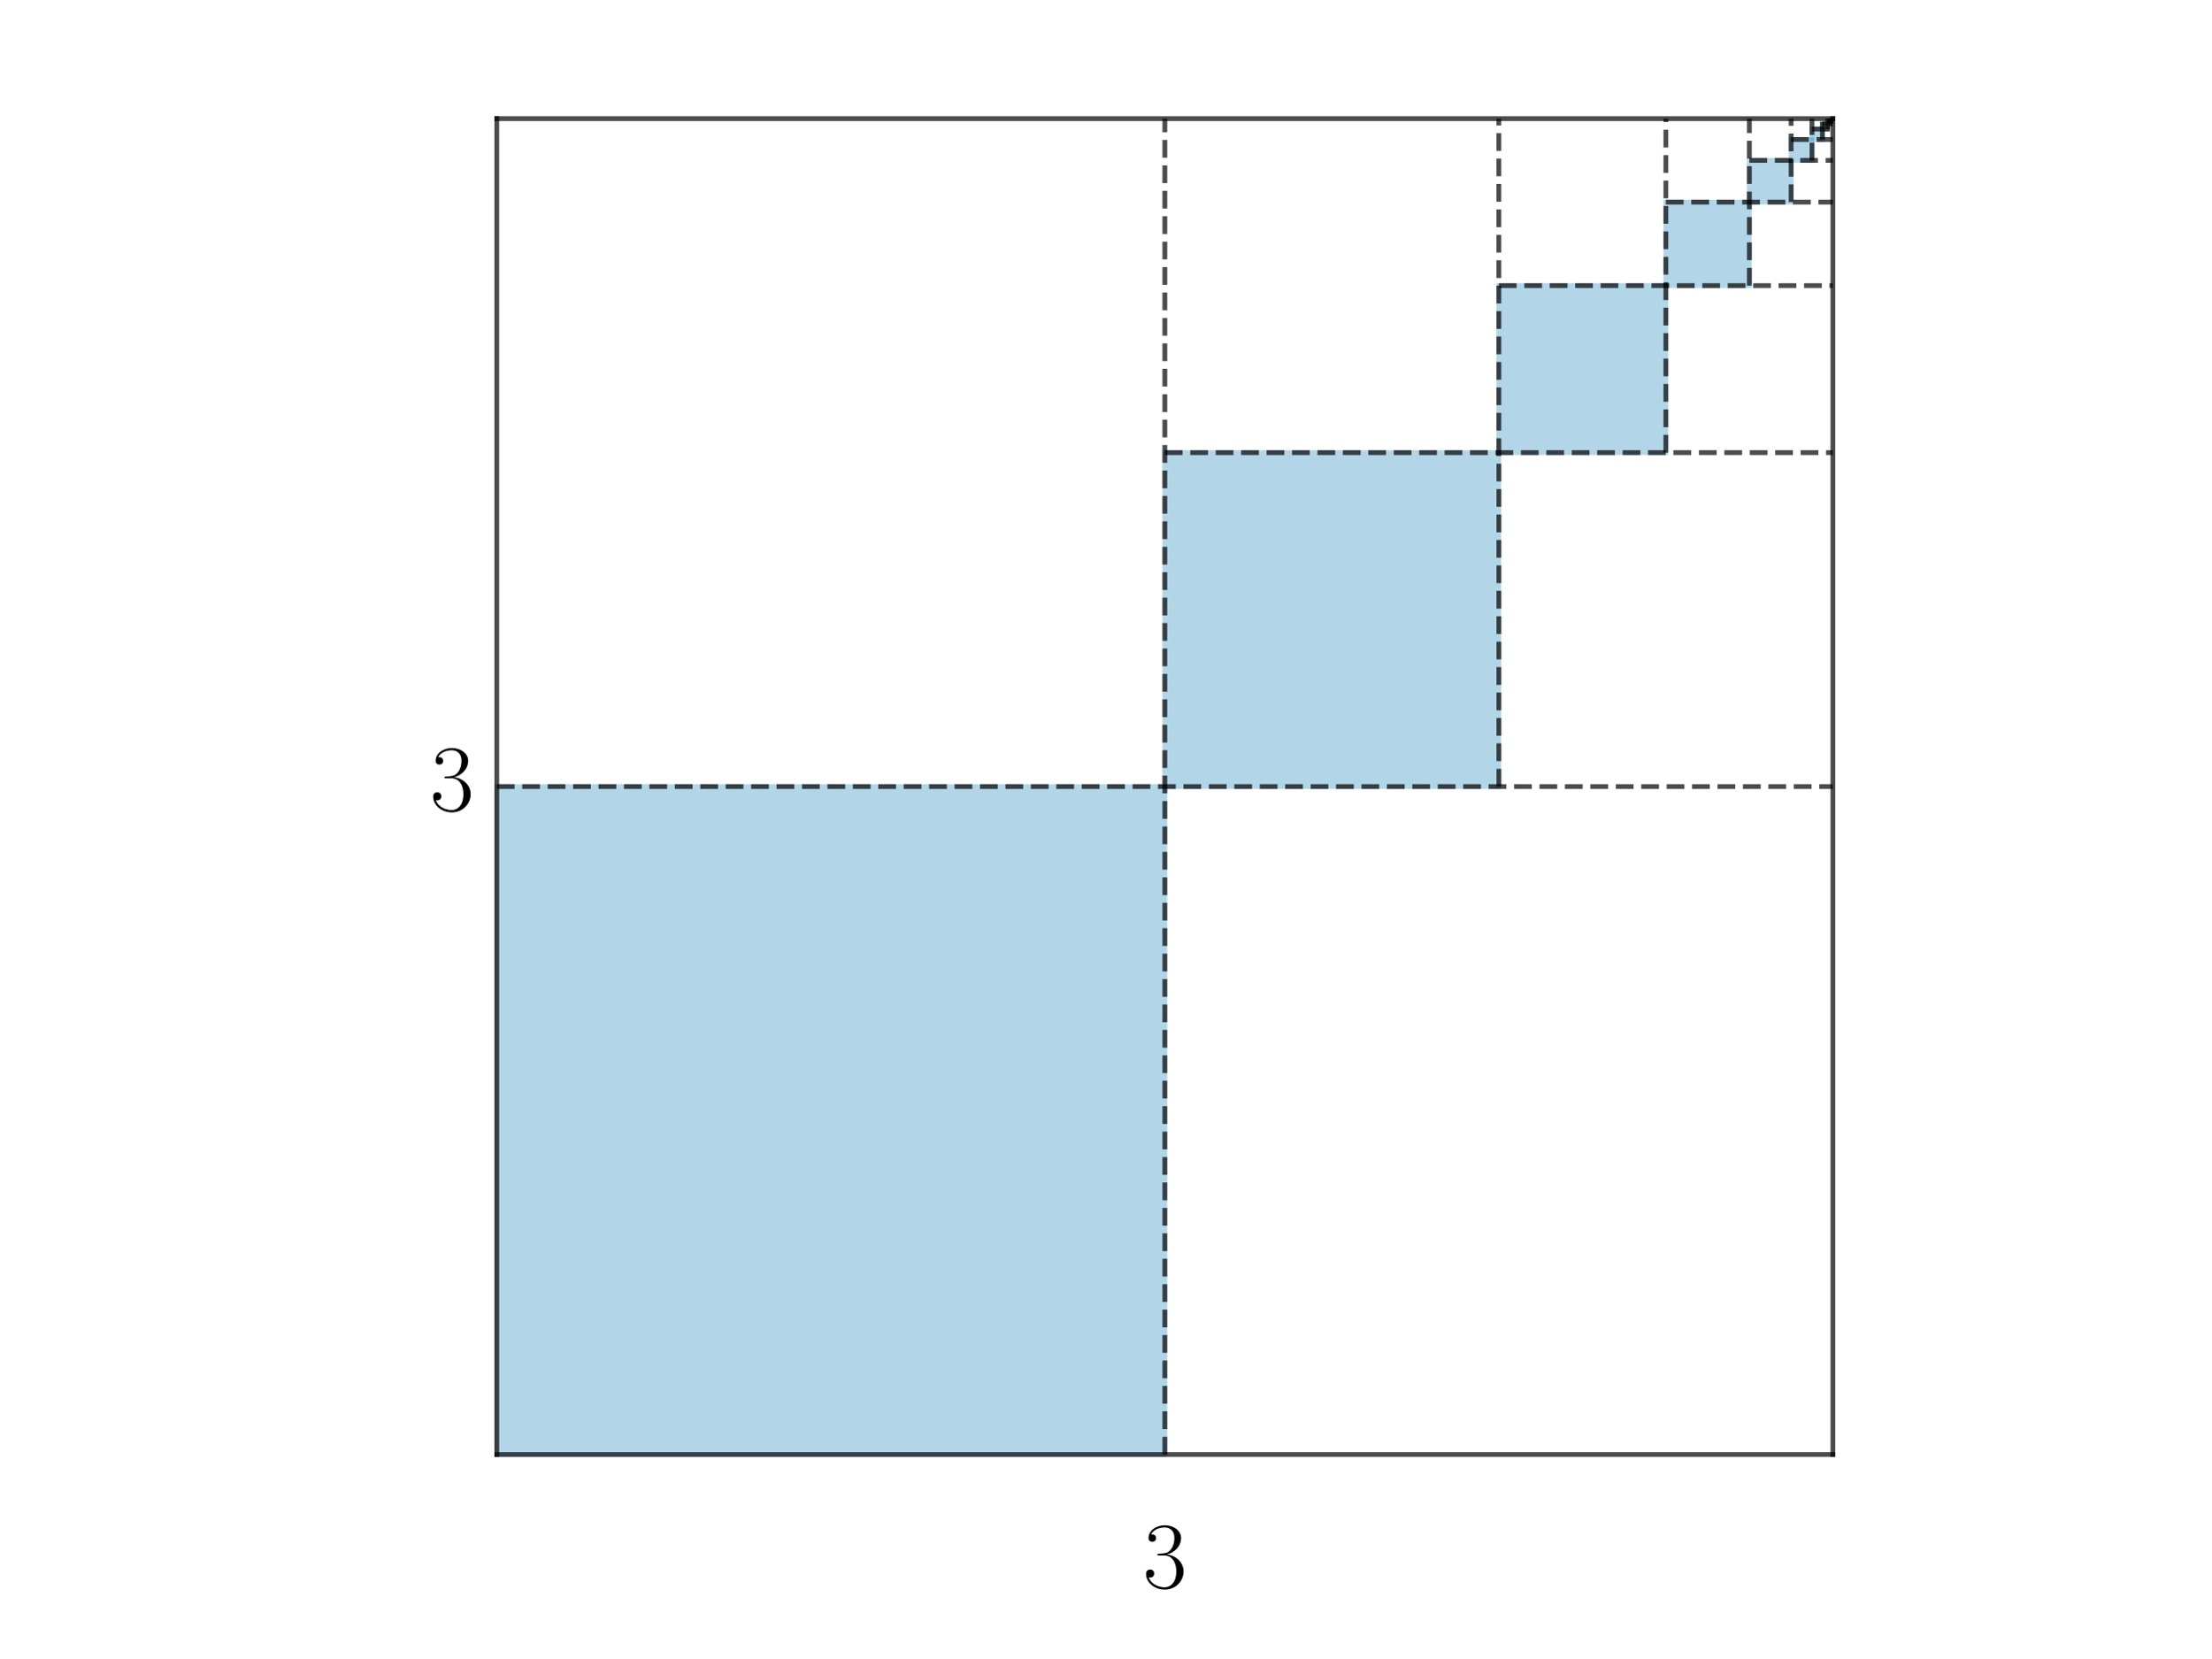
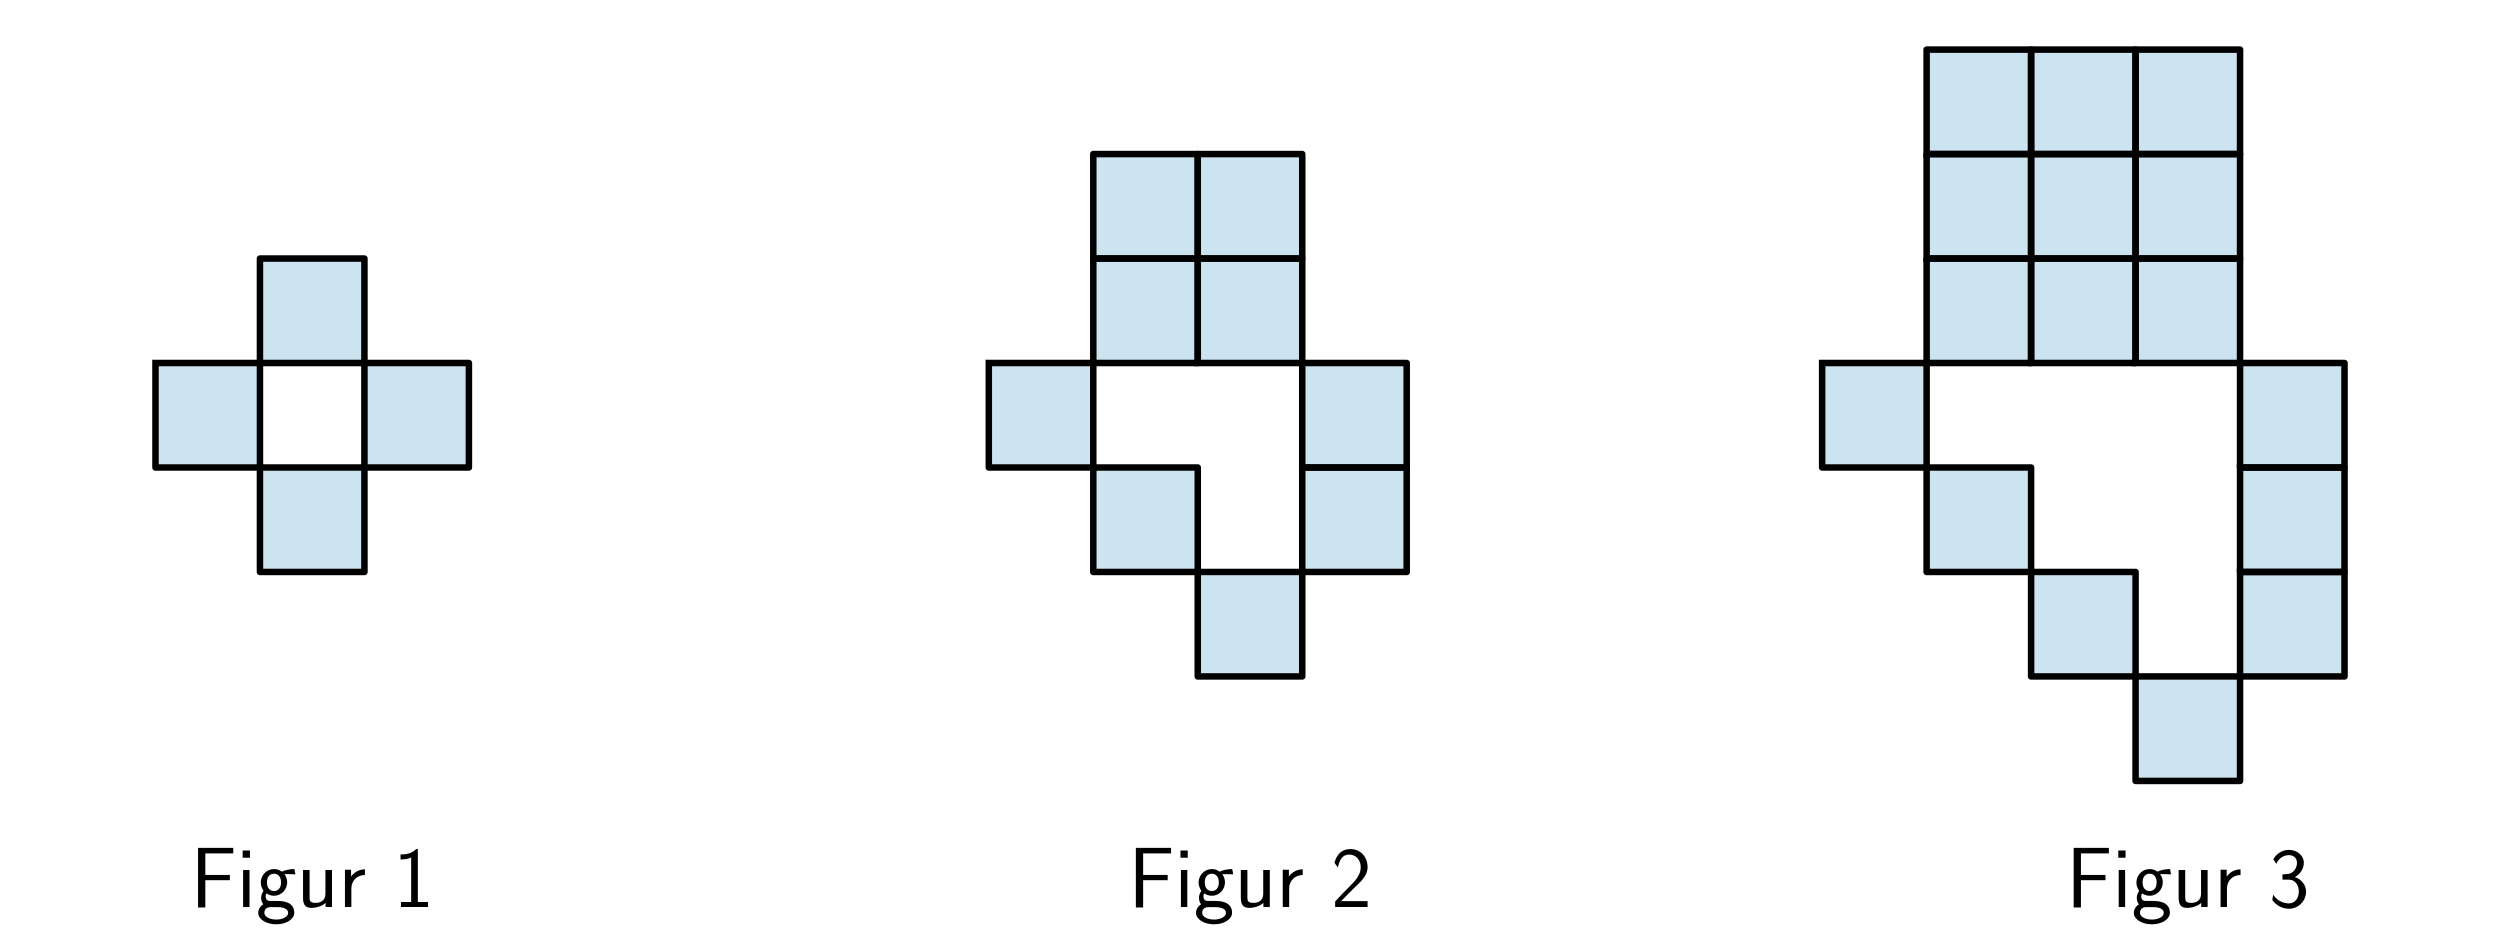
- <svg xmlns="http://www.w3.org/2000/svg" xmlns:xlink="http://www.w3.org/1999/xlink" width="460.8pt" height="345.6pt" viewBox="0 0 460.8 345.6" version="1.1">
+ <svg xmlns="http://www.w3.org/2000/svg" xmlns:xlink="http://www.w3.org/1999/xlink" width="576pt" height="216pt" viewBox="0 0 576 216" version="1.1">
  <defs>
    <style type="text/css">*{stroke-linejoin: round; stroke-linecap: butt}</style>
  </defs>
  <g id="figure_1">
    <g id="patch_1">
-       <path d="M 0 345.6  L 460.8 345.6  L 460.8 0  L 0 0  L 0 345.6  z " style="fill: none" />
+       <path d="M 0 216  L 576 216  L 576 0  L 0 0  L 0 216  z " style="fill: none" />
    </g>
    <g id="axes_1">
      <g id="patch_2">
-         <path d="M 103.534 303.165  L 242.756 303.165  L 242.756 163.944  L 103.534 163.944  z " clip-path="url(#p3d0de64f0f)" style="fill: #0072b2; opacity: 0.3; stroke: #0072b2; stroke-linejoin: miter" />
+         <path d="M 59.893 83.639  L 83.964 83.639  L 83.964 59.568  L 59.893 59.568  z " clip-path="url(#p16fb1c53ae)" style="fill: #0072b2; opacity: 0.2; stroke: #0072b2; stroke-linejoin: miter" />
      </g>
      <g id="patch_3">
-         <path d="M 242.756 163.944  L 312.366 163.944  L 312.366 94.333  L 242.756 94.333  z " clip-path="url(#p3d0de64f0f)" style="fill: #0072b2; opacity: 0.3; stroke: #0072b2; stroke-linejoin: miter" />
+         <path d="M 35.822 83.639  L 35.822 107.71  L 59.893 107.71  L 59.893 83.639  z " clip-path="url(#p16fb1c53ae)" style="fill: #0072b2; opacity: 0.2; stroke: #0072b2; stroke-linejoin: miter" />
      </g>
      <g id="patch_4">
-         <path d="M 312.366 94.333  L 347.172 94.333  L 347.172 59.528  L 312.366 59.528  z " clip-path="url(#p3d0de64f0f)" style="fill: #0072b2; opacity: 0.3; stroke: #0072b2; stroke-linejoin: miter" />
+         <path d="M 59.893 107.71  L 59.893 131.782  L 83.964 131.782  L 83.964 107.71  z " clip-path="url(#p16fb1c53ae)" style="fill: #0072b2; opacity: 0.2; stroke: #0072b2; stroke-linejoin: miter" />
      </g>
      <g id="patch_5">
-         <path d="M 347.172 59.528  L 364.575 59.528  L 364.575 42.125  L 347.172 42.125  z " clip-path="url(#p3d0de64f0f)" style="fill: #0072b2; opacity: 0.3; stroke: #0072b2; stroke-linejoin: miter" />
-       </g>
+         <path d="M 83.964 83.639  L 83.964 107.71  L 108.036 107.71  L 108.036 83.639  z " clip-path="url(#p16fb1c53ae)" style="fill: #0072b2; opacity: 0.2; stroke: #0072b2; stroke-linejoin: miter" />
+       </g>
+       <g id="line2d_1">
+         <path d="M 59.893 83.639  L 83.964 83.639  L 83.964 59.568  L 59.893 59.568  L 59.893 83.639  " clip-path="url(#p16fb1c53ae)" style="fill: none; stroke: #000000; stroke-width: 1.5; stroke-linecap: square" />
+       </g>
+       <g id="line2d_2">
+         <path d="M 35.822 83.639  L 35.822 107.71  L 59.893 107.71  L 59.893 83.639  L 35.822 83.639  " clip-path="url(#p16fb1c53ae)" style="fill: none; stroke: #000000; stroke-width: 1.5; stroke-linecap: square" />
+       </g>
+       <g id="line2d_3">
+         <path d="M 59.893 107.71  L 59.893 131.782  L 83.964 131.782  L 83.964 107.71  L 59.893 107.71  " clip-path="url(#p16fb1c53ae)" style="fill: none; stroke: #000000; stroke-width: 1.5; stroke-linecap: square" />
+       </g>
+       <g id="line2d_4">
+         <path d="M 83.964 83.639  L 83.964 107.71  L 108.036 107.71  L 108.036 83.639  L 83.964 83.639  " clip-path="url(#p16fb1c53ae)" style="fill: none; stroke: #000000; stroke-width: 1.5; stroke-linecap: square" />
+       </g>
+       <g id="text_1">
+         <g transform="translate(43.87861 208.976) scale(0.2 -0.2)">
+           <defs>
+             <path id="CMSS17-46" d="M 2918 1984  L 2918 2373  L 1101 2373  L 1101 3968  L 1882 3968  C 1958 3968 2035 3968 2112 3968  L 3168 3968  L 3168 4375  L 563 4375  L 563 -32  L 1101 -32  L 1101 1984  L 2918 1984  z " transform="scale(0.015625)" />
+             <path id="CMSS17-69" d="M 979 4183  L 442 4183  L 442 3648  L 979 3648  L 979 4183  z M 947 2739  L 474 2739  L 474 0  L 947 0  L 947 2739  z " transform="scale(0.015625)" />
+             <path id="CMSS17-67" d="M 2848 2808  C 2483 2808 2170 2738 1914 2617  C 1702 2777 1485 2808 1338 2808  C 781 2808 358 2349 358 1814  C 358 1468 550 1207 563 1195  C 448 1035 384 863 384 672  C 384 448 474 289 544 200  C 211 -3 166 -314 166 -435  C 166 -898 749 -1280 1498 -1280  C 2253 -1280 2835 -898 2835 -428  C 2835 448 1856 448 1587 448  L 1069 448  C 973 448 717 448 717 791  C 717 921 774 1004 781 1010  C 877 940 1075 832 1338 832  C 1869 832 2310 1278 2310 1827  C 2310 2132 2170 2355 2112 2432  L 2131 2432  C 2150 2432 2419 2432 2515 2432  C 2720 2432 2739 2429 2918 2419  L 2848 2808  z M 1338 1182  C 1120 1182 813 1315 813 1823  C 813 2375 1165 2464 1331 2464  C 1549 2464 1856 2331 1856 1823  C 1856 1271 1504 1182 1338 1182  z M 1581 -10  C 1734 -10 2381 -10 2381 -442  C 2381 -714 1984 -929 1504 -929  C 1018 -929 621 -720 621 -435  C 621 -403 621 -10 1062 -10  L 1581 -10  z " transform="scale(0.015625)" />
+             <path id="CMSS17-75" d="M 2618 2739  L 2131 2739  L 2131 972  C 2131 498 1786 306 1421 306  C 998 306 960 447 960 709  L 960 2739  L 474 2739  L 474 678  C 474 179 646 -64 1088 -64  C 1306 -64 1798 -13 2144 306  L 2144 0  L 2618 0  L 2618 2739  z " transform="scale(0.015625)" />
+             <path id="CMSS17-72" d="M 954 1363  C 954 1965 1395 2368 1958 2368  L 1958 2789  C 1549 2789 1165 2585 934 2253  L 934 2758  L 480 2758  L 480 0  L 954 0  L 954 1363  z " transform="scale(0.015625)" />
+             <path id="CMSS17-31" d="M 1818 4288  L 1696 4288  C 1350 3940 947 3890 538 3890  L 538 3520  C 723 3520 1024 3520 1325 3667  L 1325 369  L 570 369  L 570 0  L 2573 0  L 2573 369  L 1818 369  L 1818 4288  z " transform="scale(0.015625)" />
+           </defs>
+           <use xlink:href="#CMSS17-46" transform="scale(0.996264)" />
+           <use xlink:href="#CMSS17-69" transform="translate(53.28956 0) scale(0.996264)" />
+           <use xlink:href="#CMSS17-67" transform="translate(75.47028 0) scale(0.996264)" />
+           <use xlink:href="#CMSS17-75" transform="translate(122.3139 0) scale(0.996264)" />
+           <use xlink:href="#CMSS17-72" transform="translate(170.5188 0) scale(0.996264)" />
+           <use xlink:href="#CMSS17-31" transform="translate(233.6577 0) scale(0.996264)" />
+         </g>
+       </g>
+     </g>
+     <g id="axes_2">
      <g id="patch_6">
-         <path d="M 364.575 42.125  L 373.276 42.125  L 373.276 33.423  L 364.575 33.423  z " clip-path="url(#p3d0de64f0f)" style="fill: #0072b2; opacity: 0.3; stroke: #0072b2; stroke-linejoin: miter" />
+         <path d="M 251.893 83.639  L 275.964 83.639  L 275.964 59.568  L 251.893 59.568  z " clip-path="url(#p9c4aa0b2a1)" style="fill: #0072b2; opacity: 0.2; stroke: #0072b2; stroke-linejoin: miter" />
      </g>
      <g id="patch_7">
-         <path d="M 373.276 33.423  L 377.627 33.423  L 377.627 29.073  L 373.276 29.073  z " clip-path="url(#p3d0de64f0f)" style="fill: #0072b2; opacity: 0.3; stroke: #0072b2; stroke-linejoin: miter" />
+         <path d="M 251.893 59.568  L 275.964 59.568  L 275.964 35.496  L 251.893 35.496  z " clip-path="url(#p9c4aa0b2a1)" style="fill: #0072b2; opacity: 0.2; stroke: #0072b2; stroke-linejoin: miter" />
      </g>
      <g id="patch_8">
-         <path d="M 377.627 29.073  L 379.802 29.073  L 379.802 26.897  L 377.627 26.897  z " clip-path="url(#p3d0de64f0f)" style="fill: #0072b2; opacity: 0.3; stroke: #0072b2; stroke-linejoin: miter" />
+         <path d="M 275.964 83.639  L 300.036 83.639  L 300.036 59.568  L 275.964 59.568  z " clip-path="url(#p9c4aa0b2a1)" style="fill: #0072b2; opacity: 0.2; stroke: #0072b2; stroke-linejoin: miter" />
      </g>
      <g id="patch_9">
-         <path d="M 379.802 26.897  L 380.89 26.897  L 380.89 25.81  L 379.802 25.81  z " clip-path="url(#p3d0de64f0f)" style="fill: #0072b2; opacity: 0.3; stroke: #0072b2; stroke-linejoin: miter" />
+         <path d="M 275.964 59.568  L 300.036 59.568  L 300.036 35.496  L 275.964 35.496  z " clip-path="url(#p9c4aa0b2a1)" style="fill: #0072b2; opacity: 0.2; stroke: #0072b2; stroke-linejoin: miter" />
      </g>
      <g id="patch_10">
-         <path d="M 380.89 25.81  L 381.433 25.81  L 381.433 25.266  L 380.89 25.266  z " clip-path="url(#p3d0de64f0f)" style="fill: #0072b2; opacity: 0.3; stroke: #0072b2; stroke-linejoin: miter" />
+         <path d="M 227.822 83.639  L 227.822 107.71  L 251.893 107.71  L 251.893 83.639  z " clip-path="url(#p9c4aa0b2a1)" style="fill: #0072b2; opacity: 0.2; stroke: #0072b2; stroke-linejoin: miter" />
      </g>
      <g id="patch_11">
-         <path d="M 381.433 25.266  L 381.705 25.266  L 381.705 24.994  L 381.433 24.994  z " clip-path="url(#p3d0de64f0f)" style="fill: #0072b2; opacity: 0.3; stroke: #0072b2; stroke-linejoin: miter" />
-       </g>
-       <g id="line2d_1">
-         <path d="M 103.534 303.165  L 381.977 303.165  " clip-path="url(#p3d0de64f0f)" style="fill: none; stroke: #000000; stroke-opacity: 0.7; stroke-linecap: square" />
-       </g>
-       <g id="line2d_2">
-         <path d="M 381.977 303.165  L 381.977 24.722  " clip-path="url(#p3d0de64f0f)" style="fill: none; stroke: #000000; stroke-opacity: 0.7; stroke-linecap: square" />
-       </g>
-       <g id="line2d_3">
-         <path d="M 381.977 24.722  L 103.534 24.722  " clip-path="url(#p3d0de64f0f)" style="fill: none; stroke: #000000; stroke-opacity: 0.7; stroke-linecap: square" />
-       </g>
-       <g id="line2d_4">
-         <path d="M 103.534 24.722  L 103.534 303.165  " clip-path="url(#p3d0de64f0f)" style="fill: none; stroke: #000000; stroke-opacity: 0.7; stroke-linecap: square" />
+         <path d="M 251.893 107.71  L 251.893 131.782  L 275.964 131.782  L 275.964 107.71  z " clip-path="url(#p9c4aa0b2a1)" style="fill: #0072b2; opacity: 0.2; stroke: #0072b2; stroke-linejoin: miter" />
+       </g>
+       <g id="patch_12">
+         <path d="M 275.964 131.782  L 275.964 155.853  L 300.036 155.853  L 300.036 131.782  z " clip-path="url(#p9c4aa0b2a1)" style="fill: #0072b2; opacity: 0.2; stroke: #0072b2; stroke-linejoin: miter" />
+       </g>
+       <g id="patch_13">
+         <path d="M 300.036 83.639  L 300.036 107.71  L 324.107 107.71  L 324.107 83.639  z " clip-path="url(#p9c4aa0b2a1)" style="fill: #0072b2; opacity: 0.2; stroke: #0072b2; stroke-linejoin: miter" />
+       </g>
+       <g id="patch_14">
+         <path d="M 300.036 107.71  L 300.036 131.782  L 324.107 131.782  L 324.107 107.71  z " clip-path="url(#p9c4aa0b2a1)" style="fill: #0072b2; opacity: 0.2; stroke: #0072b2; stroke-linejoin: miter" />
      </g>
      <g id="line2d_5">
-         <path d="M 242.756 303.165  L 242.756 24.722  " clip-path="url(#p3d0de64f0f)" style="fill: none; stroke-dasharray: 3.7,1.6; stroke-dashoffset: 0; stroke: #000000; stroke-opacity: 0.7" />
+         <path d="M 251.893 83.639  L 275.964 83.639  L 275.964 59.568  L 251.893 59.568  L 251.893 83.639  " clip-path="url(#p9c4aa0b2a1)" style="fill: none; stroke: #000000; stroke-width: 1.5; stroke-linecap: square" />
      </g>
      <g id="line2d_6">
-         <path d="M 103.534 163.944  L 381.977 163.944  " clip-path="url(#p3d0de64f0f)" style="fill: none; stroke-dasharray: 3.7,1.6; stroke-dashoffset: 0; stroke: #000000; stroke-opacity: 0.7" />
+         <path d="M 251.893 59.568  L 275.964 59.568  L 275.964 35.496  L 251.893 35.496  L 251.893 59.568  " clip-path="url(#p9c4aa0b2a1)" style="fill: none; stroke: #000000; stroke-width: 1.5; stroke-linecap: square" />
      </g>
      <g id="line2d_7">
-         <path d="M 312.366 163.944  L 312.366 24.722  " clip-path="url(#p3d0de64f0f)" style="fill: none; stroke-dasharray: 3.7,1.6; stroke-dashoffset: 0; stroke: #000000; stroke-opacity: 0.7" />
+         <path d="M 275.964 83.639  L 300.036 83.639  L 300.036 59.568  L 275.964 59.568  L 275.964 83.639  " clip-path="url(#p9c4aa0b2a1)" style="fill: none; stroke: #000000; stroke-width: 1.5; stroke-linecap: square" />
      </g>
      <g id="line2d_8">
-         <path d="M 242.756 94.333  L 381.977 94.333  " clip-path="url(#p3d0de64f0f)" style="fill: none; stroke-dasharray: 3.7,1.6; stroke-dashoffset: 0; stroke: #000000; stroke-opacity: 0.7" />
+         <path d="M 275.964 59.568  L 300.036 59.568  L 300.036 35.496  L 275.964 35.496  L 275.964 59.568  " clip-path="url(#p9c4aa0b2a1)" style="fill: none; stroke: #000000; stroke-width: 1.5; stroke-linecap: square" />
      </g>
      <g id="line2d_9">
-         <path d="M 347.172 94.333  L 347.172 24.722  " clip-path="url(#p3d0de64f0f)" style="fill: none; stroke-dasharray: 3.7,1.6; stroke-dashoffset: 0; stroke: #000000; stroke-opacity: 0.7" />
+         <path d="M 227.822 83.639  L 227.822 107.71  L 251.893 107.71  L 251.893 83.639  L 227.822 83.639  " clip-path="url(#p9c4aa0b2a1)" style="fill: none; stroke: #000000; stroke-width: 1.5; stroke-linecap: square" />
      </g>
      <g id="line2d_10">
-         <path d="M 312.366 59.528  L 381.977 59.528  " clip-path="url(#p3d0de64f0f)" style="fill: none; stroke-dasharray: 3.7,1.6; stroke-dashoffset: 0; stroke: #000000; stroke-opacity: 0.7" />
+         <path d="M 251.893 107.71  L 251.893 131.782  L 275.964 131.782  L 275.964 107.71  L 251.893 107.71  " clip-path="url(#p9c4aa0b2a1)" style="fill: none; stroke: #000000; stroke-width: 1.5; stroke-linecap: square" />
      </g>
      <g id="line2d_11">
-         <path d="M 364.575 59.528  L 364.575 24.722  " clip-path="url(#p3d0de64f0f)" style="fill: none; stroke-dasharray: 3.7,1.6; stroke-dashoffset: 0; stroke: #000000; stroke-opacity: 0.7" />
+         <path d="M 275.964 131.782  L 275.964 155.853  L 300.036 155.853  L 300.036 131.782  L 275.964 131.782  " clip-path="url(#p9c4aa0b2a1)" style="fill: none; stroke: #000000; stroke-width: 1.5; stroke-linecap: square" />
      </g>
      <g id="line2d_12">
-         <path d="M 347.172 42.125  L 381.977 42.125  " clip-path="url(#p3d0de64f0f)" style="fill: none; stroke-dasharray: 3.7,1.6; stroke-dashoffset: 0; stroke: #000000; stroke-opacity: 0.7" />
+         <path d="M 300.036 83.639  L 300.036 107.71  L 324.107 107.71  L 324.107 83.639  L 300.036 83.639  " clip-path="url(#p9c4aa0b2a1)" style="fill: none; stroke: #000000; stroke-width: 1.5; stroke-linecap: square" />
      </g>
      <g id="line2d_13">
-         <path d="M 373.276 42.125  L 373.276 24.722  " clip-path="url(#p3d0de64f0f)" style="fill: none; stroke-dasharray: 3.7,1.6; stroke-dashoffset: 0; stroke: #000000; stroke-opacity: 0.7" />
+         <path d="M 300.036 107.71  L 300.036 131.782  L 324.107 131.782  L 324.107 107.71  L 300.036 107.71  " clip-path="url(#p9c4aa0b2a1)" style="fill: none; stroke: #000000; stroke-width: 1.5; stroke-linecap: square" />
+       </g>
+       <g id="text_2">
+         <g transform="translate(259.9499 208.976) scale(0.2 -0.2)">
+           <defs>
+             <path id="CMSS17-32" d="M 1651 1357  C 1830 1541 2099 1764 2285 1987  C 2464 2204 2701 2511 2701 2957  C 2701 3657 2227 4288 1421 4288  C 787 4288 422 3893 250 3274  L 499 2929  C 640 3510 838 3880 1338 3880  C 1888 3880 2195 3433 2195 2942  C 2195 2355 1747 1901 1408 1563  C 1030 1187 659 804 301 408  L 301 0  L 2701 0  L 2701 433  L 1613 433  C 1536 433 1459 433 1382 433  L 742 433  L 742 439  L 1651 1357  z " transform="scale(0.015625)" />
+           </defs>
+           <use xlink:href="#CMSS17-46" transform="scale(0.996264)" />
+           <use xlink:href="#CMSS17-69" transform="translate(53.28956 0) scale(0.996264)" />
+           <use xlink:href="#CMSS17-67" transform="translate(75.47028 0) scale(0.996264)" />
+           <use xlink:href="#CMSS17-75" transform="translate(122.3139 0) scale(0.996264)" />
+           <use xlink:href="#CMSS17-72" transform="translate(170.5188 0) scale(0.996264)" />
+           <use xlink:href="#CMSS17-32" transform="translate(233.6577 0) scale(0.996264)" />
+         </g>
+       </g>
+     </g>
+     <g id="axes_3">
+       <g id="patch_15">
+         <path d="M 443.893 83.639  L 467.964 83.639  L 467.964 59.568  L 443.893 59.568  z " clip-path="url(#p861d4c8db2)" style="fill: #0072b2; opacity: 0.2; stroke: #0072b2; stroke-linejoin: miter" />
+       </g>
+       <g id="patch_16">
+         <path d="M 443.893 59.568  L 467.964 59.568  L 467.964 35.496  L 443.893 35.496  z " clip-path="url(#p861d4c8db2)" style="fill: #0072b2; opacity: 0.2; stroke: #0072b2; stroke-linejoin: miter" />
+       </g>
+       <g id="patch_17">
+         <path d="M 443.893 35.496  L 467.964 35.496  L 467.964 11.425  L 443.893 11.425  z " clip-path="url(#p861d4c8db2)" style="fill: #0072b2; opacity: 0.2; stroke: #0072b2; stroke-linejoin: miter" />
+       </g>
+       <g id="patch_18">
+         <path d="M 467.964 83.639  L 492.036 83.639  L 492.036 59.568  L 467.964 59.568  z " clip-path="url(#p861d4c8db2)" style="fill: #0072b2; opacity: 0.2; stroke: #0072b2; stroke-linejoin: miter" />
+       </g>
+       <g id="patch_19">
+         <path d="M 467.964 59.568  L 492.036 59.568  L 492.036 35.496  L 467.964 35.496  z " clip-path="url(#p861d4c8db2)" style="fill: #0072b2; opacity: 0.2; stroke: #0072b2; stroke-linejoin: miter" />
+       </g>
+       <g id="patch_20">
+         <path d="M 467.964 35.496  L 492.036 35.496  L 492.036 11.425  L 467.964 11.425  z " clip-path="url(#p861d4c8db2)" style="fill: #0072b2; opacity: 0.2; stroke: #0072b2; stroke-linejoin: miter" />
+       </g>
+       <g id="patch_21">
+         <path d="M 492.036 83.639  L 516.107 83.639  L 516.107 59.568  L 492.036 59.568  z " clip-path="url(#p861d4c8db2)" style="fill: #0072b2; opacity: 0.2; stroke: #0072b2; stroke-linejoin: miter" />
+       </g>
+       <g id="patch_22">
+         <path d="M 492.036 59.568  L 516.107 59.568  L 516.107 35.496  L 492.036 35.496  z " clip-path="url(#p861d4c8db2)" style="fill: #0072b2; opacity: 0.2; stroke: #0072b2; stroke-linejoin: miter" />
+       </g>
+       <g id="patch_23">
+         <path d="M 492.036 35.496  L 516.107 35.496  L 516.107 11.425  L 492.036 11.425  z " clip-path="url(#p861d4c8db2)" style="fill: #0072b2; opacity: 0.2; stroke: #0072b2; stroke-linejoin: miter" />
+       </g>
+       <g id="patch_24">
+         <path d="M 419.822 83.639  L 419.822 107.71  L 443.893 107.71  L 443.893 83.639  z " clip-path="url(#p861d4c8db2)" style="fill: #0072b2; opacity: 0.2; stroke: #0072b2; stroke-linejoin: miter" />
+       </g>
+       <g id="patch_25">
+         <path d="M 443.893 107.71  L 443.893 131.782  L 467.964 131.782  L 467.964 107.71  z " clip-path="url(#p861d4c8db2)" style="fill: #0072b2; opacity: 0.2; stroke: #0072b2; stroke-linejoin: miter" />
+       </g>
+       <g id="patch_26">
+         <path d="M 467.964 131.782  L 467.964 155.853  L 492.036 155.853  L 492.036 131.782  z " clip-path="url(#p861d4c8db2)" style="fill: #0072b2; opacity: 0.2; stroke: #0072b2; stroke-linejoin: miter" />
+       </g>
+       <g id="patch_27">
+         <path d="M 492.036 155.853  L 492.036 179.924  L 516.107 179.924  L 516.107 155.853  z " clip-path="url(#p861d4c8db2)" style="fill: #0072b2; opacity: 0.2; stroke: #0072b2; stroke-linejoin: miter" />
+       </g>
+       <g id="patch_28">
+         <path d="M 516.107 83.639  L 516.107 107.71  L 540.178 107.71  L 540.178 83.639  z " clip-path="url(#p861d4c8db2)" style="fill: #0072b2; opacity: 0.2; stroke: #0072b2; stroke-linejoin: miter" />
+       </g>
+       <g id="patch_29">
+         <path d="M 516.107 107.71  L 516.107 131.782  L 540.178 131.782  L 540.178 107.71  z " clip-path="url(#p861d4c8db2)" style="fill: #0072b2; opacity: 0.2; stroke: #0072b2; stroke-linejoin: miter" />
+       </g>
+       <g id="patch_30">
+         <path d="M 516.107 131.782  L 516.107 155.853  L 540.178 155.853  L 540.178 131.782  z " clip-path="url(#p861d4c8db2)" style="fill: #0072b2; opacity: 0.2; stroke: #0072b2; stroke-linejoin: miter" />
      </g>
      <g id="line2d_14">
-         <path d="M 364.575 33.423  L 381.977 33.423  " clip-path="url(#p3d0de64f0f)" style="fill: none; stroke-dasharray: 3.7,1.6; stroke-dashoffset: 0; stroke: #000000; stroke-opacity: 0.7" />
+         <path d="M 443.893 83.639  L 467.964 83.639  L 467.964 59.568  L 443.893 59.568  L 443.893 83.639  " clip-path="url(#p861d4c8db2)" style="fill: none; stroke: #000000; stroke-width: 1.5; stroke-linecap: square" />
      </g>
      <g id="line2d_15">
-         <path d="M 377.627 33.423  L 377.627 24.722  " clip-path="url(#p3d0de64f0f)" style="fill: none; stroke-dasharray: 3.7,1.6; stroke-dashoffset: 0; stroke: #000000; stroke-opacity: 0.7" />
+         <path d="M 443.893 59.568  L 467.964 59.568  L 467.964 35.496  L 443.893 35.496  L 443.893 59.568  " clip-path="url(#p861d4c8db2)" style="fill: none; stroke: #000000; stroke-width: 1.5; stroke-linecap: square" />
      </g>
      <g id="line2d_16">
-         <path d="M 373.276 29.073  L 381.977 29.073  " clip-path="url(#p3d0de64f0f)" style="fill: none; stroke-dasharray: 3.7,1.6; stroke-dashoffset: 0; stroke: #000000; stroke-opacity: 0.7" />
+         <path d="M 443.893 35.496  L 467.964 35.496  L 467.964 11.425  L 443.893 11.425  L 443.893 35.496  " clip-path="url(#p861d4c8db2)" style="fill: none; stroke: #000000; stroke-width: 1.5; stroke-linecap: square" />
      </g>
      <g id="line2d_17">
-         <path d="M 379.802 29.073  L 379.802 24.722  " clip-path="url(#p3d0de64f0f)" style="fill: none; stroke-dasharray: 3.7,1.6; stroke-dashoffset: 0; stroke: #000000; stroke-opacity: 0.7" />
+         <path d="M 467.964 83.639  L 492.036 83.639  L 492.036 59.568  L 467.964 59.568  L 467.964 83.639  " clip-path="url(#p861d4c8db2)" style="fill: none; stroke: #000000; stroke-width: 1.5; stroke-linecap: square" />
      </g>
      <g id="line2d_18">
-         <path d="M 377.627 26.897  L 381.977 26.897  " clip-path="url(#p3d0de64f0f)" style="fill: none; stroke-dasharray: 3.7,1.6; stroke-dashoffset: 0; stroke: #000000; stroke-opacity: 0.7" />
+         <path d="M 467.964 59.568  L 492.036 59.568  L 492.036 35.496  L 467.964 35.496  L 467.964 59.568  " clip-path="url(#p861d4c8db2)" style="fill: none; stroke: #000000; stroke-width: 1.5; stroke-linecap: square" />
      </g>
      <g id="line2d_19">
-         <path d="M 380.89 26.897  L 380.89 24.722  " clip-path="url(#p3d0de64f0f)" style="fill: none; stroke-dasharray: 3.7,1.6; stroke-dashoffset: 0; stroke: #000000; stroke-opacity: 0.7" />
+         <path d="M 467.964 35.496  L 492.036 35.496  L 492.036 11.425  L 467.964 11.425  L 467.964 35.496  " clip-path="url(#p861d4c8db2)" style="fill: none; stroke: #000000; stroke-width: 1.5; stroke-linecap: square" />
      </g>
      <g id="line2d_20">
-         <path d="M 379.802 25.81  L 381.977 25.81  " clip-path="url(#p3d0de64f0f)" style="fill: none; stroke-dasharray: 3.7,1.6; stroke-dashoffset: 0; stroke: #000000; stroke-opacity: 0.7" />
+         <path d="M 492.036 83.639  L 516.107 83.639  L 516.107 59.568  L 492.036 59.568  L 492.036 83.639  " clip-path="url(#p861d4c8db2)" style="fill: none; stroke: #000000; stroke-width: 1.5; stroke-linecap: square" />
      </g>
      <g id="line2d_21">
-         <path d="M 381.433 25.81  L 381.433 24.722  " clip-path="url(#p3d0de64f0f)" style="fill: none; stroke-dasharray: 3.7,1.6; stroke-dashoffset: 0; stroke: #000000; stroke-opacity: 0.7" />
+         <path d="M 492.036 59.568  L 516.107 59.568  L 516.107 35.496  L 492.036 35.496  L 492.036 59.568  " clip-path="url(#p861d4c8db2)" style="fill: none; stroke: #000000; stroke-width: 1.5; stroke-linecap: square" />
      </g>
      <g id="line2d_22">
-         <path d="M 380.89 25.266  L 381.977 25.266  " clip-path="url(#p3d0de64f0f)" style="fill: none; stroke-dasharray: 3.7,1.6; stroke-dashoffset: 0; stroke: #000000; stroke-opacity: 0.7" />
+         <path d="M 492.036 35.496  L 516.107 35.496  L 516.107 11.425  L 492.036 11.425  L 492.036 35.496  " clip-path="url(#p861d4c8db2)" style="fill: none; stroke: #000000; stroke-width: 1.5; stroke-linecap: square" />
      </g>
      <g id="line2d_23">
-         <path d="M 381.705 25.266  L 381.705 24.722  " clip-path="url(#p3d0de64f0f)" style="fill: none; stroke-dasharray: 3.7,1.6; stroke-dashoffset: 0; stroke: #000000; stroke-opacity: 0.7" />
+         <path d="M 419.822 83.639  L 419.822 107.71  L 443.893 107.71  L 443.893 83.639  L 419.822 83.639  " clip-path="url(#p861d4c8db2)" style="fill: none; stroke: #000000; stroke-width: 1.5; stroke-linecap: square" />
      </g>
      <g id="line2d_24">
-         <path d="M 381.433 24.994  L 381.977 24.994  " clip-path="url(#p3d0de64f0f)" style="fill: none; stroke-dasharray: 3.7,1.6; stroke-dashoffset: 0; stroke: #000000; stroke-opacity: 0.7" />
-       </g>
-       <g id="text_1">
-         <g transform="translate(89.61202 168.9244) scale(0.2 -0.2)">
+         <path d="M 443.893 107.71  L 443.893 131.782  L 467.964 131.782  L 467.964 107.71  L 443.893 107.71  " clip-path="url(#p861d4c8db2)" style="fill: none; stroke: #000000; stroke-width: 1.5; stroke-linecap: square" />
+       </g>
+       <g id="line2d_25">
+         <path d="M 467.964 131.782  L 467.964 155.853  L 492.036 155.853  L 492.036 131.782  L 467.964 131.782  " clip-path="url(#p861d4c8db2)" style="fill: none; stroke: #000000; stroke-width: 1.5; stroke-linecap: square" />
+       </g>
+       <g id="line2d_26">
+         <path d="M 492.036 155.853  L 492.036 179.924  L 516.107 179.924  L 516.107 155.853  L 492.036 155.853  " clip-path="url(#p861d4c8db2)" style="fill: none; stroke: #000000; stroke-width: 1.5; stroke-linecap: square" />
+       </g>
+       <g id="line2d_27">
+         <path d="M 516.107 83.639  L 516.107 107.71  L 540.178 107.71  L 540.178 83.639  L 516.107 83.639  " clip-path="url(#p861d4c8db2)" style="fill: none; stroke: #000000; stroke-width: 1.5; stroke-linecap: square" />
+       </g>
+       <g id="line2d_28">
+         <path d="M 516.107 107.71  L 516.107 131.782  L 540.178 131.782  L 540.178 107.71  L 516.107 107.71  " clip-path="url(#p861d4c8db2)" style="fill: none; stroke: #000000; stroke-width: 1.5; stroke-linecap: square" />
+       </g>
+       <g id="line2d_29">
+         <path d="M 516.107 131.782  L 516.107 155.853  L 540.178 155.853  L 540.178 131.782  L 516.107 131.782  " clip-path="url(#p861d4c8db2)" style="fill: none; stroke: #000000; stroke-width: 1.5; stroke-linecap: square" />
+       </g>
+       <g id="text_3">
+         <g transform="translate(476.0211 208.976) scale(0.2 -0.2)">
          <defs>
-             <path id="CMR17-33" d="M 1414 2157  C 1984 2157 2234 1662 2234 1090  C 2234 320 1824 25 1453 25  C 1114 25 563 194 390 693  C 422 680 454 680 486 680  C 640 680 755 782 755 948  C 755 1133 614 1216 486 1216  C 378 1216 211 1165 211 926  C 211 335 787 -128 1466 -128  C 2176 -128 2720 430 2720 1085  C 2720 1707 2208 2157 1600 2227  C 2086 2328 2554 2756 2554 3329  C 2554 3820 2048 4179 1472 4179  C 890 4179 378 3829 378 3329  C 378 3110 544 3072 627 3072  C 762 3072 877 3155 877 3321  C 877 3486 762 3569 627 3569  C 602 3569 570 3569 544 3557  C 730 3959 1235 4032 1459 4032  C 1683 4032 2106 3925 2106 3320  C 2106 3143 2080 2828 1862 2550  C 1670 2304 1453 2304 1242 2284  C 1210 2284 1062 2269 1037 2269  C 992 2263 966 2257 966 2208  C 966 2163 973 2157 1101 2157  L 1414 2157  z " transform="scale(0.015625)" />
+             <path id="CMSS17-33" d="M 1005 2025  L 1440 2025  C 2042 2025 2214 1507 2214 1146  C 2214 653 1933 267 1472 267  C 1114 267 608 444 320 912  C 275 691 275 678 250 526  C 550 88 1037 -128 1485 -128  C 2214 -128 2752 473 2752 1138  C 2752 1638 2400 2057 1920 2215  C 2304 2424 2586 2816 2586 3273  C 2586 3805 2093 4229 1491 4229  C 941 4229 512 3892 333 3530  C 378 3468 493 3284 550 3189  C 691 3562 1056 3840 1485 3840  C 1843 3840 2080 3607 2080 3271  C 2080 2923 1856 2543 1478 2455  C 1453 2455 1056 2417 1005 2411  L 1005 2025  z " transform="scale(0.015625)" />
          </defs>
-           <use xlink:href="#CMR17-33" transform="scale(0.996264)" />
-         </g>
-       </g>
-       <g id="text_2">
-         <g transform="translate(238.1867 330.9244) scale(0.2 -0.2)">
-           <use xlink:href="#CMR17-33" transform="scale(0.996264)" />
+           <use xlink:href="#CMSS17-46" transform="scale(0.996264)" />
+           <use xlink:href="#CMSS17-69" transform="translate(53.28956 0) scale(0.996264)" />
+           <use xlink:href="#CMSS17-67" transform="translate(75.47028 0) scale(0.996264)" />
+           <use xlink:href="#CMSS17-75" transform="translate(122.3139 0) scale(0.996264)" />
+           <use xlink:href="#CMSS17-72" transform="translate(170.5188 0) scale(0.996264)" />
+           <use xlink:href="#CMSS17-33" transform="translate(233.6577 0) scale(0.996264)" />
        </g>
      </g>
    </g>
  </g>
  <defs>
-     <clipPath id="p3d0de64f0f">
-       <rect x="35.511" y="10.8" width="414.489" height="306.287" />
+     <clipPath id="p16fb1c53ae">
+       <rect x="29.804" y="3" width="132.392" height="185.349" />
+     </clipPath>
+     <clipPath id="p9c4aa0b2a1">
+       <rect x="221.804" y="3" width="132.392" height="185.349" />
+     </clipPath>
+     <clipPath id="p861d4c8db2">
+       <rect x="413.804" y="3" width="132.392" height="185.349" />
    </clipPath>
  </defs>
</svg>
